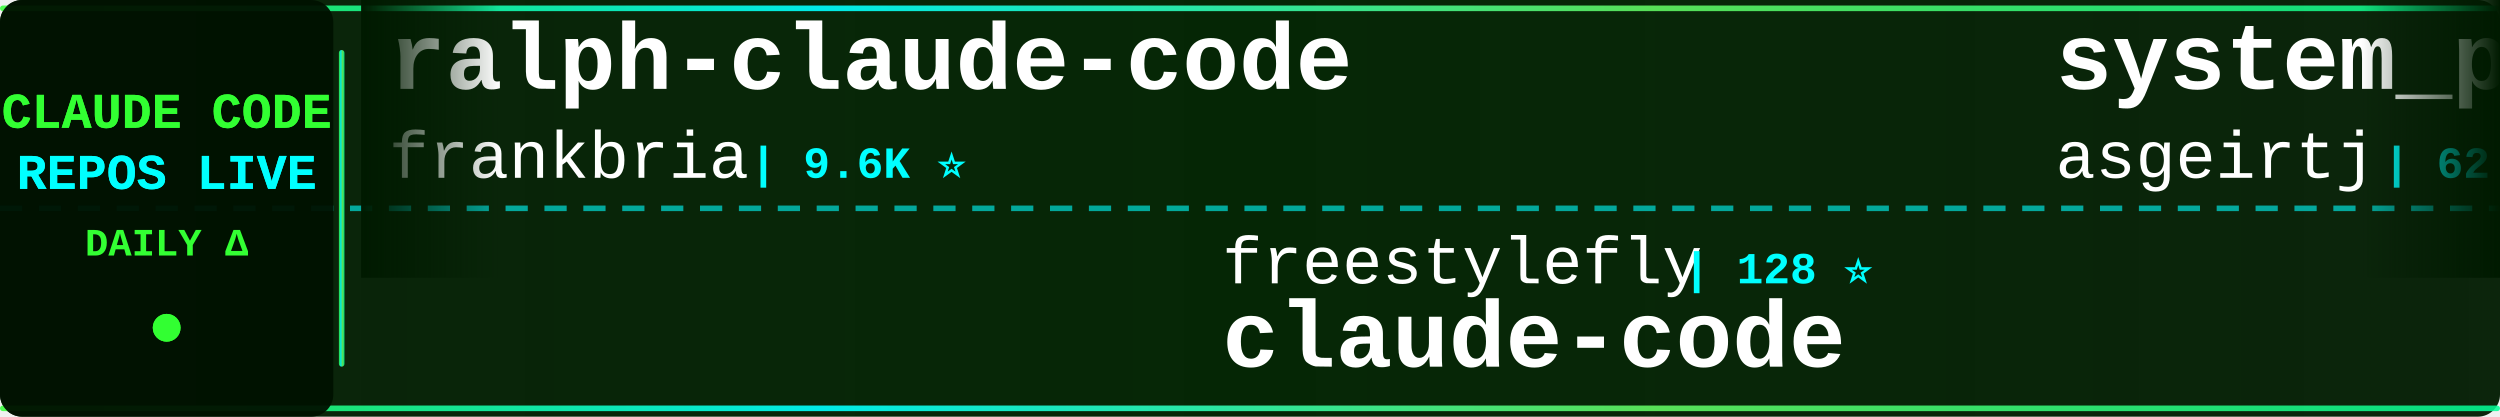
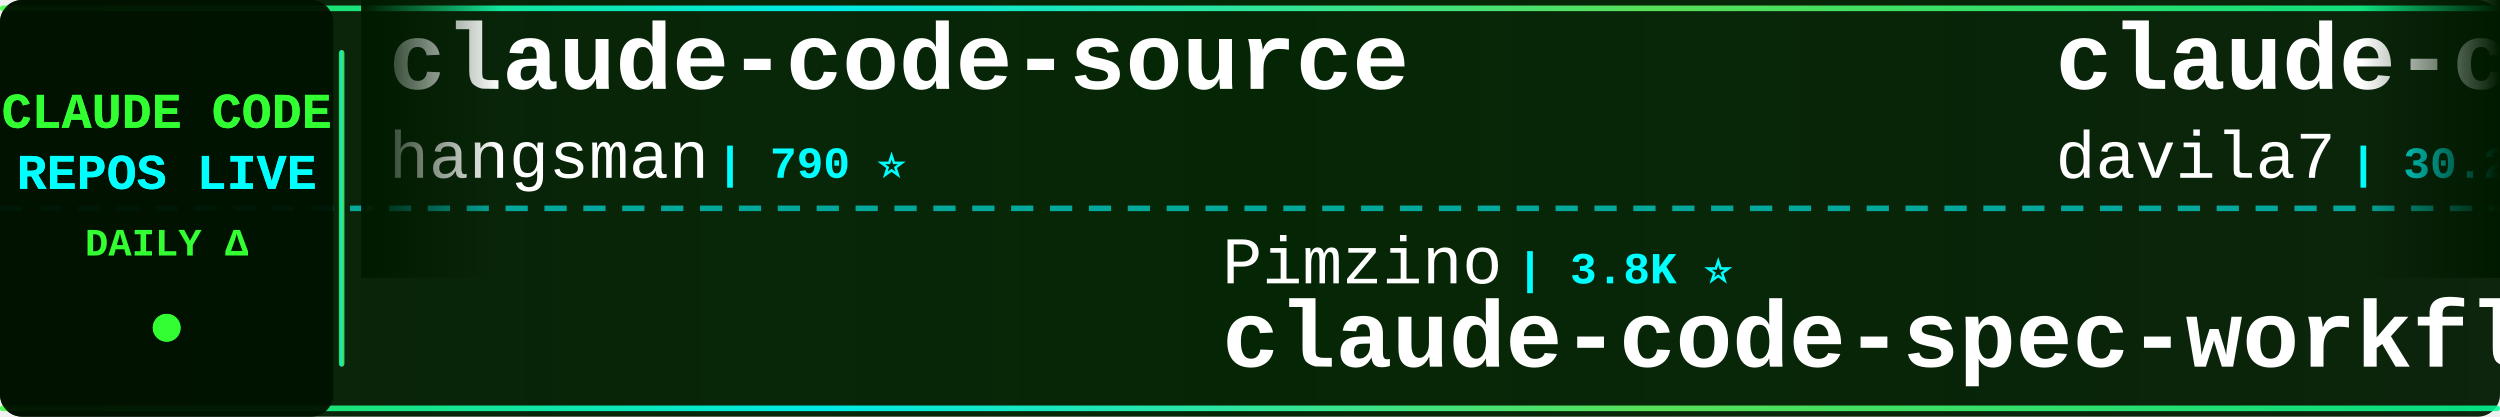
<svg xmlns="http://www.w3.org/2000/svg" width="900" height="150">
  <defs>
    <linearGradient id="tickerBg" x1="0%" y1="0%" x2="100%" y2="0%">
      <stop offset="0%" style="stop-color:#001a00;stop-opacity:0.95" />
      <stop offset="50%" style="stop-color:#002200;stop-opacity:0.98" />
      <stop offset="100%" style="stop-color:#001a00;stop-opacity:0.95" />
    </linearGradient>
    <linearGradient id="borderGrad" x1="0%" y1="0%" x2="100%" y2="0%">
      <stop offset="0%" style="stop-color:#33ff33;stop-opacity:0.85">
        <animate attributeName="stop-opacity" values="0.85;1;0.85" dur="2s" repeatCount="indefinite" />
      </stop>
      <stop offset="33%" style="stop-color:#00ffff;stop-opacity:0.9">
        <animate attributeName="stop-opacity" values="0.9;1;0.9" dur="2.2s" repeatCount="indefinite" />
      </stop>
      <stop offset="66%" style="stop-color:#66ff66;stop-opacity:0.85">
        <animate attributeName="stop-opacity" values="0.85;1;0.85" dur="1.8s" repeatCount="indefinite" />
      </stop>
      <stop offset="100%" style="stop-color:#00ff99;stop-opacity:0.85">
        <animate attributeName="stop-opacity" values="0.85;1;0.85" dur="2s" repeatCount="indefinite" />
      </stop>
    </linearGradient>
    <filter id="textGlow">
      <feGaussianBlur stdDeviation="0.1" result="coloredBlur" />
      <feMerge>
        <feMergeNode in="coloredBlur" />
        <feMergeNode in="SourceGraphic" />
      </feMerge>
    </filter>
    <filter id="metricGlow">
      <feGaussianBlur stdDeviation="0.2" result="coloredBlur" />
      <feMerge>
        <feMergeNode in="coloredBlur" />
        <feMergeNode in="SourceGraphic" />
      </feMerge>
    </filter>
    <linearGradient id="leftFade" x1="0%" y1="0%" x2="100%" y2="0%">
      <stop offset="0%" style="stop-color:#001a00;stop-opacity:1" />
      <stop offset="100%" style="stop-color:#001a00;stop-opacity:0" />
    </linearGradient>
    <linearGradient id="rightFade" x1="0%" y1="0%" x2="100%" y2="0%">
      <stop offset="0%" style="stop-color:#001a00;stop-opacity:0" />
      <stop offset="100%" style="stop-color:#001a00;stop-opacity:1" />
    </linearGradient>
  </defs>
  <rect width="900" height="150" fill="url(#tickerBg)" rx="8" />
  <rect x="0" y="2" width="900" height="2" fill="url(#borderGrad)" rx="1" />
  <rect x="0" y="146" width="900" height="2" fill="url(#borderGrad)" rx="1" />
  <line x1="0" y1="75" x2="900" y2="75" stroke="#00ffff" stroke-width="2" stroke-dasharray="8 6" opacity="0.6" />
  <rect x="0" y="0" width="120" height="150" fill="#001100" opacity="0.95" rx="8" />
  <text x="60" y="46" font-family="'Courier New', monospace" font-size="18" font-weight="bold" fill="#33ff33" text-anchor="middle" filter="url(#textGlow)">
    CLAUDE CODE
  </text>
  <text x="60" y="68" font-family="'Courier New', monospace" font-size="18" font-weight="bold" fill="#00ffff" text-anchor="middle" filter="url(#textGlow)">
    REPOS LIVE
  </text>
  <text x="60" y="92" font-family="'Courier New', monospace" font-size="14" font-weight="bold" fill="#33ff33" text-anchor="middle">
    DAILY Δ
  </text>
  <circle cx="60" cy="118" r="5" fill="#33ff33" filter="url(#metricGlow)">
    <animate attributeName="r" values="4;6;4" dur="1.5s" repeatCount="indefinite" />
    <animate attributeName="opacity" values="0.6;1;0.6" dur="1.5s" repeatCount="indefinite" />
  </circle>
  <rect x="122" y="18" width="2" height="114" fill="url(#borderGrad)" rx="1" />
  <clipPath id="tickerClip">
    <rect x="130" y="0" width="770" height="150" />
  </clipPath>
  <g clip-path="url(#tickerClip)">
    <g id="tickerItems">
      <animateTransform attributeName="transform" attributeType="XML" type="translate" from="0 0" to="-3000 0" dur="54s" repeatCount="indefinite" />
      <g transform="translate(0, 0)">
-         <text x="140" y="32" font-family="'Courier New', monospace" font-size="34" font-weight="bold" fill="#ffffff">ralph-claude-code</text>
-         <text x="140" y="64" font-family="'Courier New', monospace" font-size="24" font-weight="normal" fill="#ffffff" opacity="1.0">frankbria</text>
-         <text x="270" y="64" font-family="'Courier New', monospace" font-size="16" font-weight="bold" fill="#00ffff"> | 9.6K ⭐</text>
+         <text x="140" y="32" font-family="'Courier New', monospace" font-size="34" font-weight="bold" fill="#ffffff">claude-code-source</text>
+         <text x="140" y="64" font-family="'Courier New', monospace" font-size="24" font-weight="normal" fill="#ffffff" opacity="1.0">hangsman</text>
+         <text x="258" y="64" font-family="'Courier New', monospace" font-size="16" font-weight="bold" fill="#00ffff"> | 790 ⭐</text>
      </g>
      <g transform="translate(300, 0)">
-         <text x="140" y="102" font-family="'Courier New', monospace" font-size="24" font-weight="normal" fill="#ffffff" opacity="1.0">freestylefly</text>
-         <text x="306" y="102" font-family="'Courier New', monospace" font-size="16" font-weight="bold" fill="#00ffff"> | 128 ⭐</text>
-         <text x="140" y="132" font-family="'Courier New', monospace" font-size="34" font-weight="bold" fill="#ffffff">claude-code</text>
+         <text x="140" y="102" font-family="'Courier New', monospace" font-size="24" font-weight="normal" fill="#ffffff" opacity="1.0">Pimzino</text>
+         <text x="246" y="102" font-family="'Courier New', monospace" font-size="16" font-weight="bold" fill="#00ffff"> | 3.8K ⭐</text>
+         <text x="140" y="132" font-family="'Courier New', monospace" font-size="34" font-weight="bold" fill="#ffffff">claude-code-spec-workflo...</text>
      </g>
      <g transform="translate(600, 0)">
-         <text x="140" y="32" font-family="'Courier New', monospace" font-size="34" font-weight="bold" fill="#ffffff">system_prompts_leaks</text>
-         <text x="140" y="64" font-family="'Courier New', monospace" font-size="24" font-weight="normal" fill="#ffffff" opacity="1.0">asgeirtj</text>
-         <text x="258" y="64" font-family="'Courier New', monospace" font-size="16" font-weight="bold" fill="#00ffff"> | 62.6K ⭐ +16</text>
+         <text x="140" y="32" font-family="'Courier New', monospace" font-size="34" font-weight="bold" fill="#ffffff">claude-code-templates</text>
+         <text x="140" y="64" font-family="'Courier New', monospace" font-size="24" font-weight="normal" fill="#ffffff" opacity="1.0">davila7</text>
+         <text x="246" y="64" font-family="'Courier New', monospace" font-size="16" font-weight="bold" fill="#00ffff"> | 30.2K ⭐ +3</text>
      </g>
      <g transform="translate(900, 0)">
-         <text x="140" y="102" font-family="'Courier New', monospace" font-size="24" font-weight="normal" fill="#ffffff" opacity="1.0">anthropics</text>
-         <text x="282" y="102" font-family="'Courier New', monospace" font-size="16" font-weight="bold" fill="#00ffff"> | 939 ⭐</text>
-         <text x="140" y="132" font-family="'Courier New', monospace" font-size="34" font-weight="bold" fill="#ffffff">claude-code-base-action</text>
+         <text x="140" y="102" font-family="'Courier New', monospace" font-size="24" font-weight="normal" fill="#ffffff" opacity="1.0">edmund-io</text>
+         <text x="270" y="102" font-family="'Courier New', monospace" font-size="16" font-weight="bold" fill="#00ffff"> | 1.5K ⭐ +1</text>
+         <text x="140" y="132" font-family="'Courier New', monospace" font-size="34" font-weight="bold" fill="#ffffff">edmunds-claude-code</text>
      </g>
      <g transform="translate(1200, 0)">
-         <text x="140" y="32" font-family="'Courier New', monospace" font-size="34" font-weight="bold" fill="#ffffff">claude-code-infrastructu...</text>
-         <text x="140" y="64" font-family="'Courier New', monospace" font-size="24" font-weight="normal" fill="#ffffff" opacity="1.0">diet103</text>
-         <text x="246" y="64" font-family="'Courier New', monospace" font-size="16" font-weight="bold" fill="#00ffff"> | 10.0K ⭐</text>
+         <text x="140" y="32" font-family="'Courier New', monospace" font-size="34" font-weight="bold" fill="#ffffff">claude-code-from-scratch</text>
+         <text x="140" y="64" font-family="'Courier New', monospace" font-size="24" font-weight="normal" fill="#ffffff" opacity="1.0">Windy3f3f3f3f</text>
+         <text x="318" y="64" font-family="'Courier New', monospace" font-size="16" font-weight="bold" fill="#00ffff"> | 2.5K ⭐ +5</text>
      </g>
      <g transform="translate(1500, 0)">
-         <text x="140" y="102" font-family="'Courier New', monospace" font-size="24" font-weight="normal" fill="#ffffff" opacity="1.0">lintsinghua</text>
-         <text x="294" y="102" font-family="'Courier New', monospace" font-size="16" font-weight="bold" fill="#00ffff"> | 4.1K ⭐ +1</text>
-         <text x="140" y="132" font-family="'Courier New', monospace" font-size="34" font-weight="bold" fill="#ffffff">claude-code-book</text>
+         <text x="140" y="102" font-family="'Courier New', monospace" font-size="24" font-weight="normal" fill="#ffffff" opacity="1.0">zebbern</text>
+         <text x="246" y="102" font-family="'Courier New', monospace" font-size="16" font-weight="bold" fill="#00ffff"> | 4.5K ⭐ +7</text>
+         <text x="140" y="132" font-family="'Courier New', monospace" font-size="34" font-weight="bold" fill="#ffffff">claude-code-guide</text>
      </g>
      <g transform="translate(1800, 0)">
-         <text x="140" y="32" font-family="'Courier New', monospace" font-size="34" font-weight="bold" fill="#ffffff">free-claude-code</text>
-         <text x="140" y="64" font-family="'Courier New', monospace" font-size="24" font-weight="normal" fill="#ffffff" opacity="1.0">Alishahryar1</text>
-         <text x="306" y="64" font-family="'Courier New', monospace" font-size="16" font-weight="bold" fill="#00ffff"> | 44.9K ⭐ +38</text>
+         <text x="140" y="32" font-family="'Courier New', monospace" font-size="34" font-weight="bold" fill="#ffffff">claude-code-source-build</text>
+         <text x="140" y="64" font-family="'Courier New', monospace" font-size="24" font-weight="normal" fill="#ffffff" opacity="1.0">andrew-kramer-inno</text>
+         <text x="378" y="64" font-family="'Courier New', monospace" font-size="16" font-weight="bold" fill="#00ffff"> | 593 ⭐</text>
      </g>
      <g transform="translate(2100, 0)">
-         <text x="140" y="102" font-family="'Courier New', monospace" font-size="24" font-weight="normal" fill="#ffffff" opacity="1.0">huangserva</text>
-         <text x="282" y="102" font-family="'Courier New', monospace" font-size="16" font-weight="bold" fill="#00ffff"> | 622 ⭐</text>
-         <text x="140" y="132" font-family="'Courier New', monospace" font-size="34" font-weight="bold" fill="#ffffff">claude-code-cli</text>
+         <text x="140" y="102" font-family="'Courier New', monospace" font-size="24" font-weight="normal" fill="#ffffff" opacity="1.0">Alishahryar1</text>
+         <text x="306" y="102" font-family="'Courier New', monospace" font-size="16" font-weight="bold" fill="#00ffff"> | 44.9K ⭐ +42</text>
+         <text x="140" y="132" font-family="'Courier New', monospace" font-size="34" font-weight="bold" fill="#ffffff">free-claude-code</text>
      </g>
      <g transform="translate(2400, 0)">
-         <text x="140" y="32" font-family="'Courier New', monospace" font-size="34" font-weight="bold" fill="#ffffff">awesome-claude-code</text>
-         <text x="140" y="64" font-family="'Courier New', monospace" font-size="24" font-weight="normal" fill="#ffffff" opacity="1.0">jqueryscript</text>
-         <text x="306" y="64" font-family="'Courier New', monospace" font-size="16" font-weight="bold" fill="#00ffff"> | 492 ⭐ +1</text>
+         <text x="140" y="32" font-family="'Courier New', monospace" font-size="34" font-weight="bold" fill="#ffffff">awesome-claude-code-suba...</text>
+         <text x="140" y="64" font-family="'Courier New', monospace" font-size="24" font-weight="normal" fill="#ffffff" opacity="1.0">VoltAgent</text>
+         <text x="270" y="64" font-family="'Courier New', monospace" font-size="16" font-weight="bold" fill="#00ffff"> | 24.1K ⭐ +8</text>
      </g>
      <g transform="translate(2700, 0)">
-         <text x="140" y="102" font-family="'Courier New', monospace" font-size="24" font-weight="normal" fill="#ffffff" opacity="1.0">Onewon</text>
-         <text x="234" y="102" font-family="'Courier New', monospace" font-size="16" font-weight="bold" fill="#00ffff"> | 180 ⭐</text>
-         <text x="140" y="132" font-family="'Courier New', monospace" font-size="34" font-weight="bold" fill="#ffffff">claude-code</text>
+         <text x="140" y="102" font-family="'Courier New', monospace" font-size="24" font-weight="normal" fill="#ffffff" opacity="1.0">huangjia2019</text>
+         <text x="306" y="102" font-family="'Courier New', monospace" font-size="16" font-weight="bold" fill="#00ffff"> | 1.1K ⭐ +2</text>
+         <text x="140" y="132" font-family="'Courier New', monospace" font-size="34" font-weight="bold" fill="#ffffff">claude-code-engineering</text>
      </g>
      <g transform="translate(3000, 0)">
-         <text x="140" y="32" font-family="'Courier New', monospace" font-size="34" font-weight="bold" fill="#ffffff">ralph-claude-code</text>
-         <text x="140" y="64" font-family="'Courier New', monospace" font-size="24" font-weight="normal" fill="#ffffff" opacity="1.0">frankbria</text>
-         <text x="270" y="64" font-family="'Courier New', monospace" font-size="16" font-weight="bold" fill="#00ffff"> | 9.6K ⭐</text>
+         <text x="140" y="32" font-family="'Courier New', monospace" font-size="34" font-weight="bold" fill="#ffffff">claude-code-source</text>
+         <text x="140" y="64" font-family="'Courier New', monospace" font-size="24" font-weight="normal" fill="#ffffff" opacity="1.0">hangsman</text>
+         <text x="258" y="64" font-family="'Courier New', monospace" font-size="16" font-weight="bold" fill="#00ffff"> | 790 ⭐</text>
      </g>
      <g transform="translate(3300, 0)">
-         <text x="140" y="102" font-family="'Courier New', monospace" font-size="24" font-weight="normal" fill="#ffffff" opacity="1.0">freestylefly</text>
-         <text x="306" y="102" font-family="'Courier New', monospace" font-size="16" font-weight="bold" fill="#00ffff"> | 128 ⭐</text>
-         <text x="140" y="132" font-family="'Courier New', monospace" font-size="34" font-weight="bold" fill="#ffffff">claude-code</text>
+         <text x="140" y="102" font-family="'Courier New', monospace" font-size="24" font-weight="normal" fill="#ffffff" opacity="1.0">Pimzino</text>
+         <text x="246" y="102" font-family="'Courier New', monospace" font-size="16" font-weight="bold" fill="#00ffff"> | 3.8K ⭐</text>
+         <text x="140" y="132" font-family="'Courier New', monospace" font-size="34" font-weight="bold" fill="#ffffff">claude-code-spec-workflo...</text>
      </g>
      <g transform="translate(3600, 0)">
-         <text x="140" y="32" font-family="'Courier New', monospace" font-size="34" font-weight="bold" fill="#ffffff">system_prompts_leaks</text>
-         <text x="140" y="64" font-family="'Courier New', monospace" font-size="24" font-weight="normal" fill="#ffffff" opacity="1.0">asgeirtj</text>
-         <text x="258" y="64" font-family="'Courier New', monospace" font-size="16" font-weight="bold" fill="#00ffff"> | 62.6K ⭐ +16</text>
+         <text x="140" y="32" font-family="'Courier New', monospace" font-size="34" font-weight="bold" fill="#ffffff">claude-code-templates</text>
+         <text x="140" y="64" font-family="'Courier New', monospace" font-size="24" font-weight="normal" fill="#ffffff" opacity="1.0">davila7</text>
+         <text x="246" y="64" font-family="'Courier New', monospace" font-size="16" font-weight="bold" fill="#00ffff"> | 30.2K ⭐ +3</text>
      </g>
      <g transform="translate(3900, 0)">
-         <text x="140" y="102" font-family="'Courier New', monospace" font-size="24" font-weight="normal" fill="#ffffff" opacity="1.0">anthropics</text>
-         <text x="282" y="102" font-family="'Courier New', monospace" font-size="16" font-weight="bold" fill="#00ffff"> | 939 ⭐</text>
-         <text x="140" y="132" font-family="'Courier New', monospace" font-size="34" font-weight="bold" fill="#ffffff">claude-code-base-action</text>
+         <text x="140" y="102" font-family="'Courier New', monospace" font-size="24" font-weight="normal" fill="#ffffff" opacity="1.0">edmund-io</text>
+         <text x="270" y="102" font-family="'Courier New', monospace" font-size="16" font-weight="bold" fill="#00ffff"> | 1.5K ⭐ +1</text>
+         <text x="140" y="132" font-family="'Courier New', monospace" font-size="34" font-weight="bold" fill="#ffffff">edmunds-claude-code</text>
      </g>
    </g>
  </g>
  <rect x="130" y="0" width="50" height="100" fill="url(#leftFade)" />
  <rect x="850" y="0" width="50" height="100" fill="url(#rightFade)" />
</svg>
